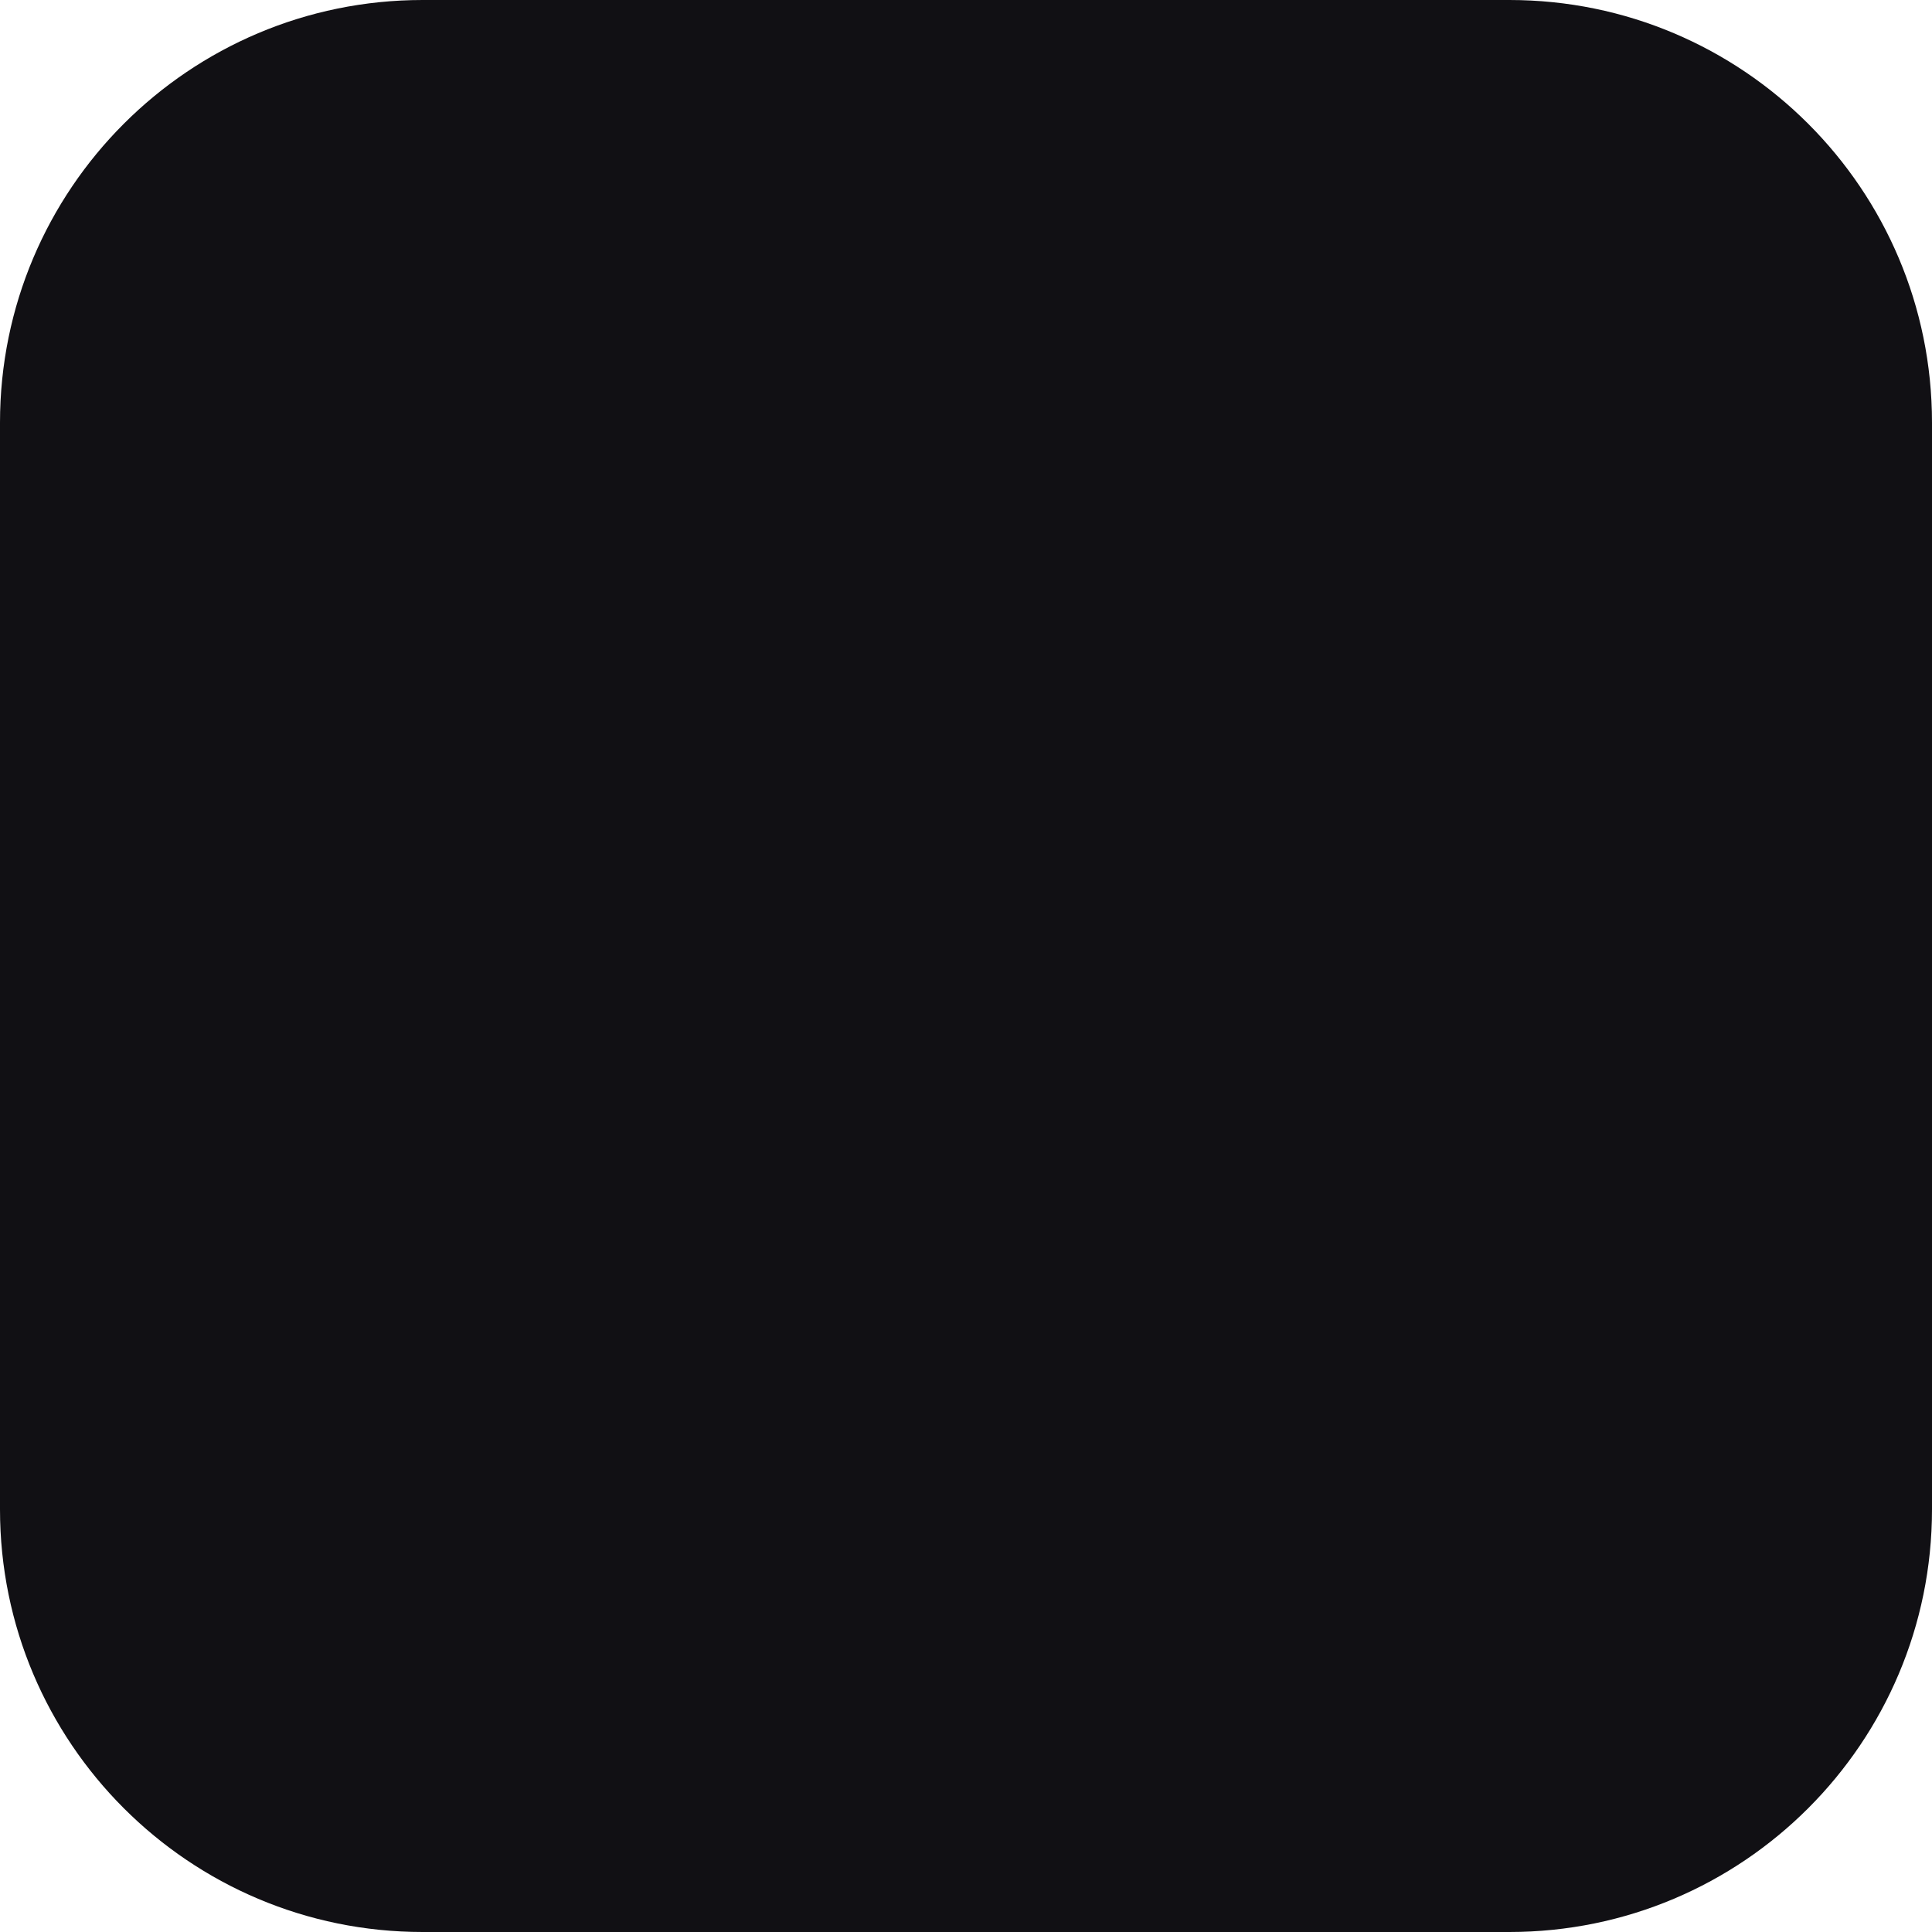
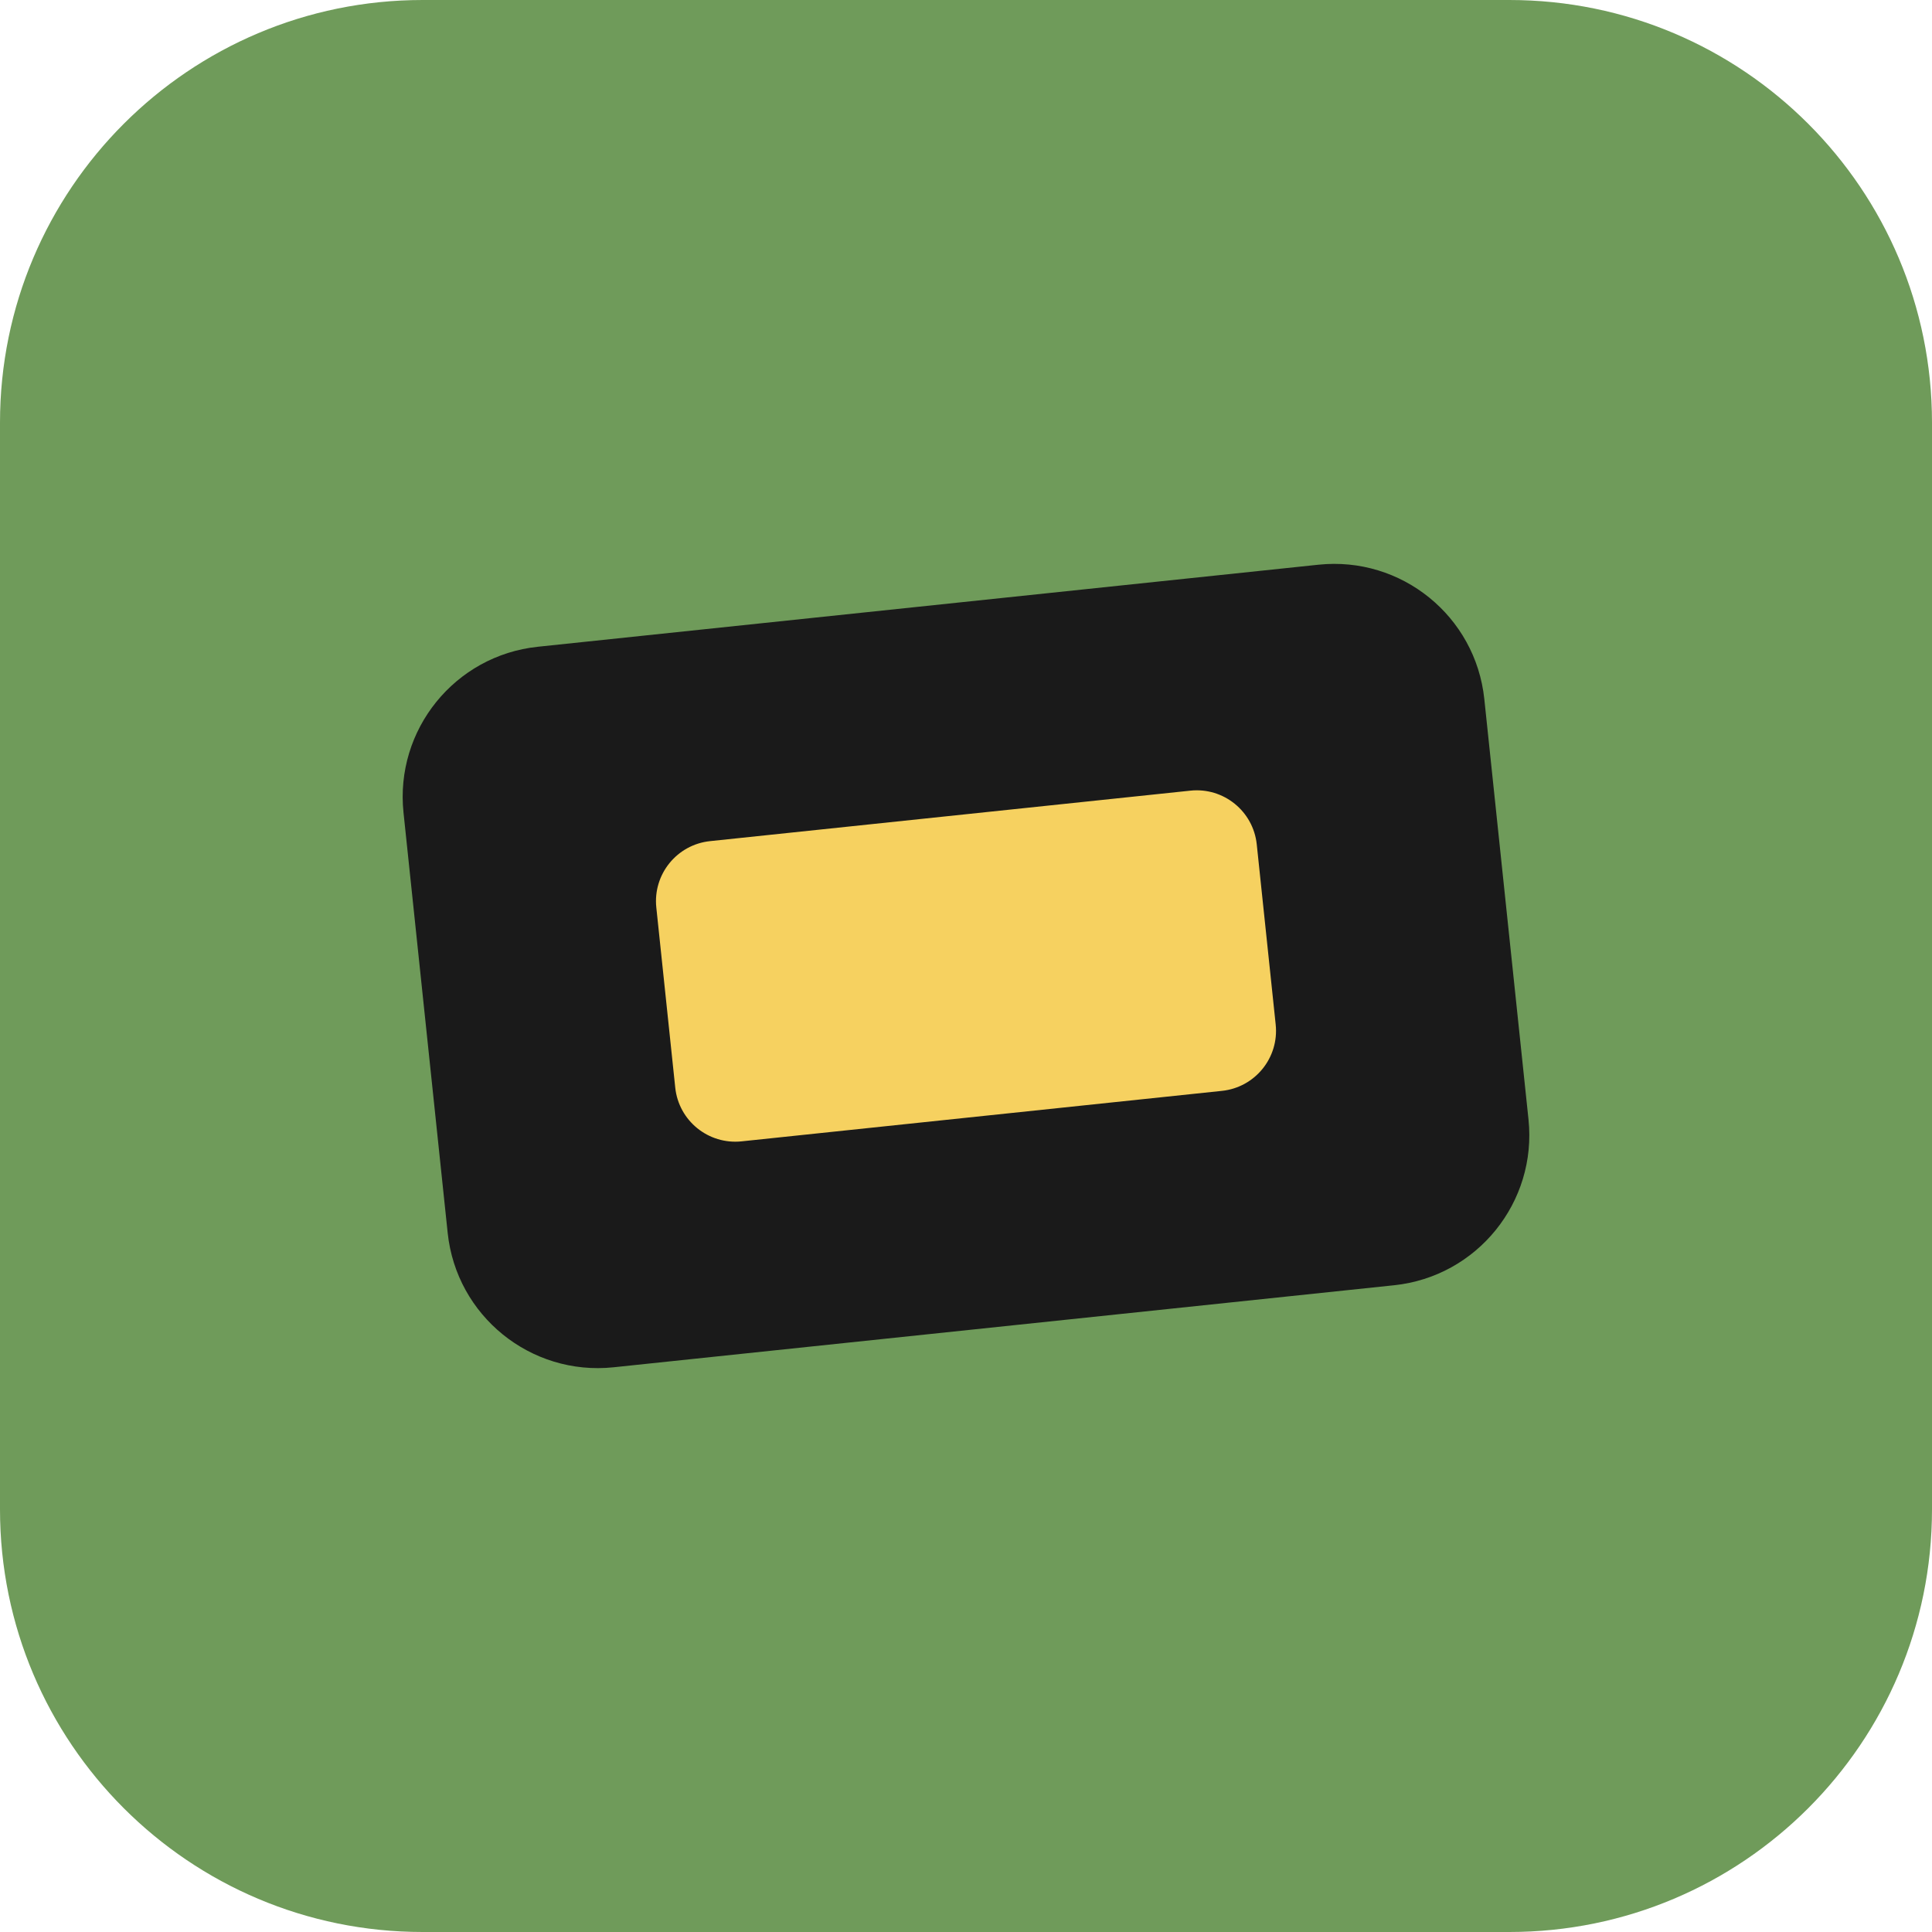
<svg xmlns="http://www.w3.org/2000/svg" viewBox="0 0 64 64">
-   <rect width="64" height="64" rx="14" fill="#111014" />
+   <rect width="64" height="64" rx="14" fill="#6F9B5A" />
+   <rect x="14" y="20" width="36" height="24" rx="5" fill="#1A1A1A" transform="rotate(-6 32 32)" />
+   <rect x="22" y="27" width="20" height="10" rx="2" fill="#F6D160" transform="rotate(-6 32 32)" />
</svg>
